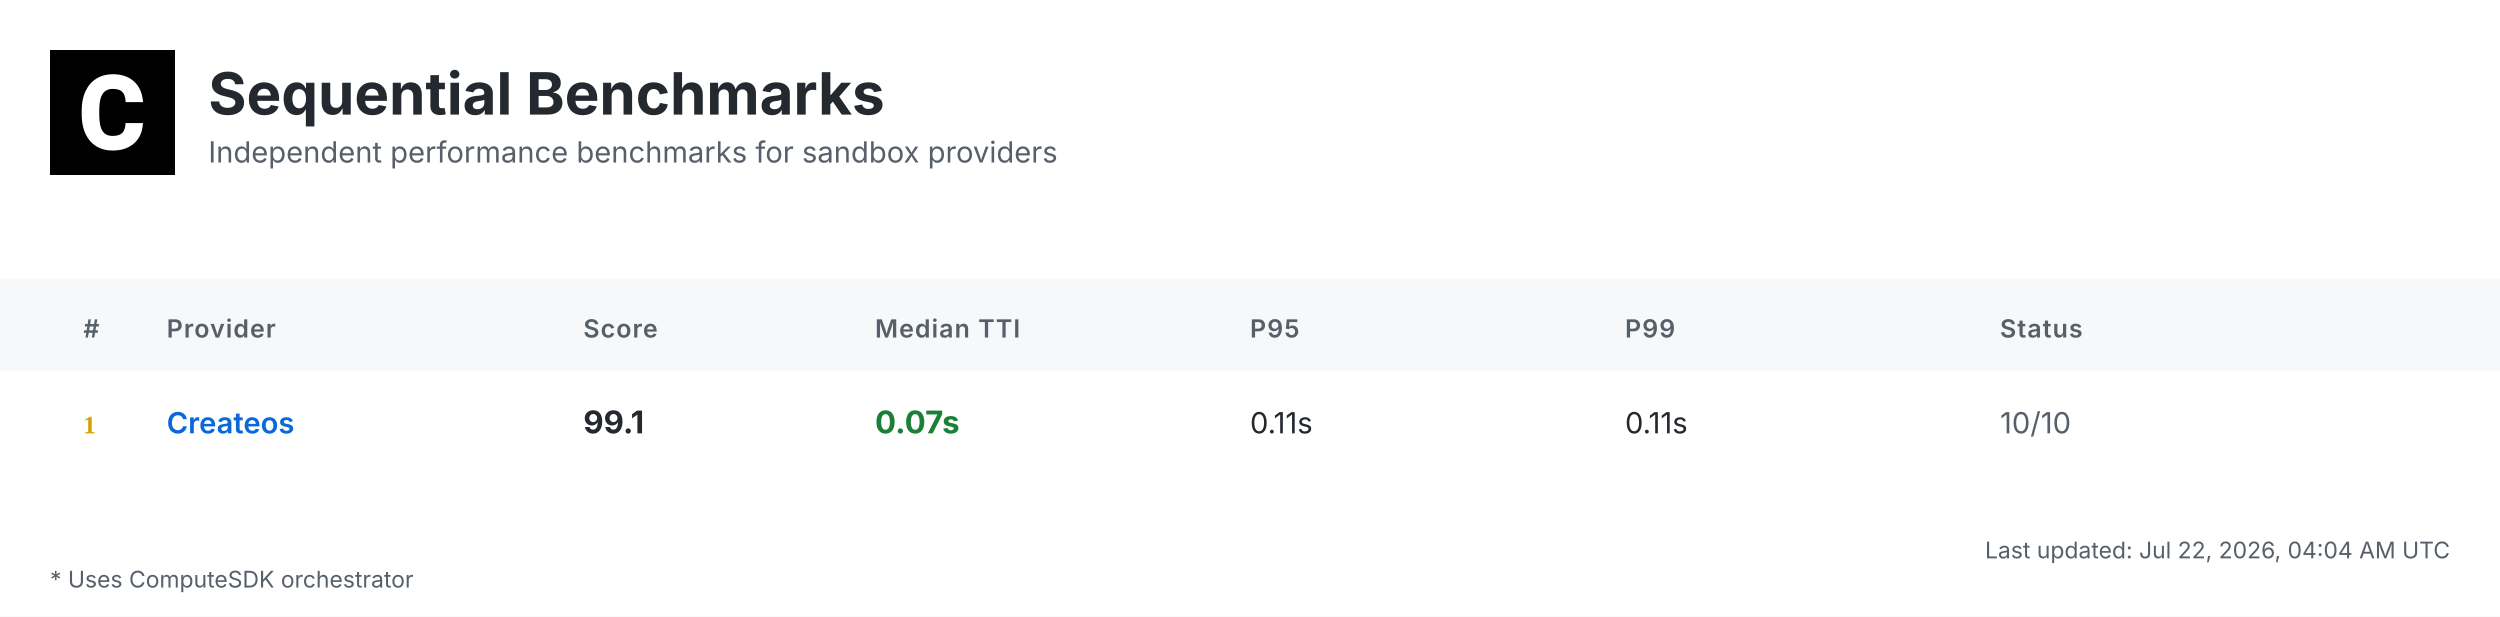
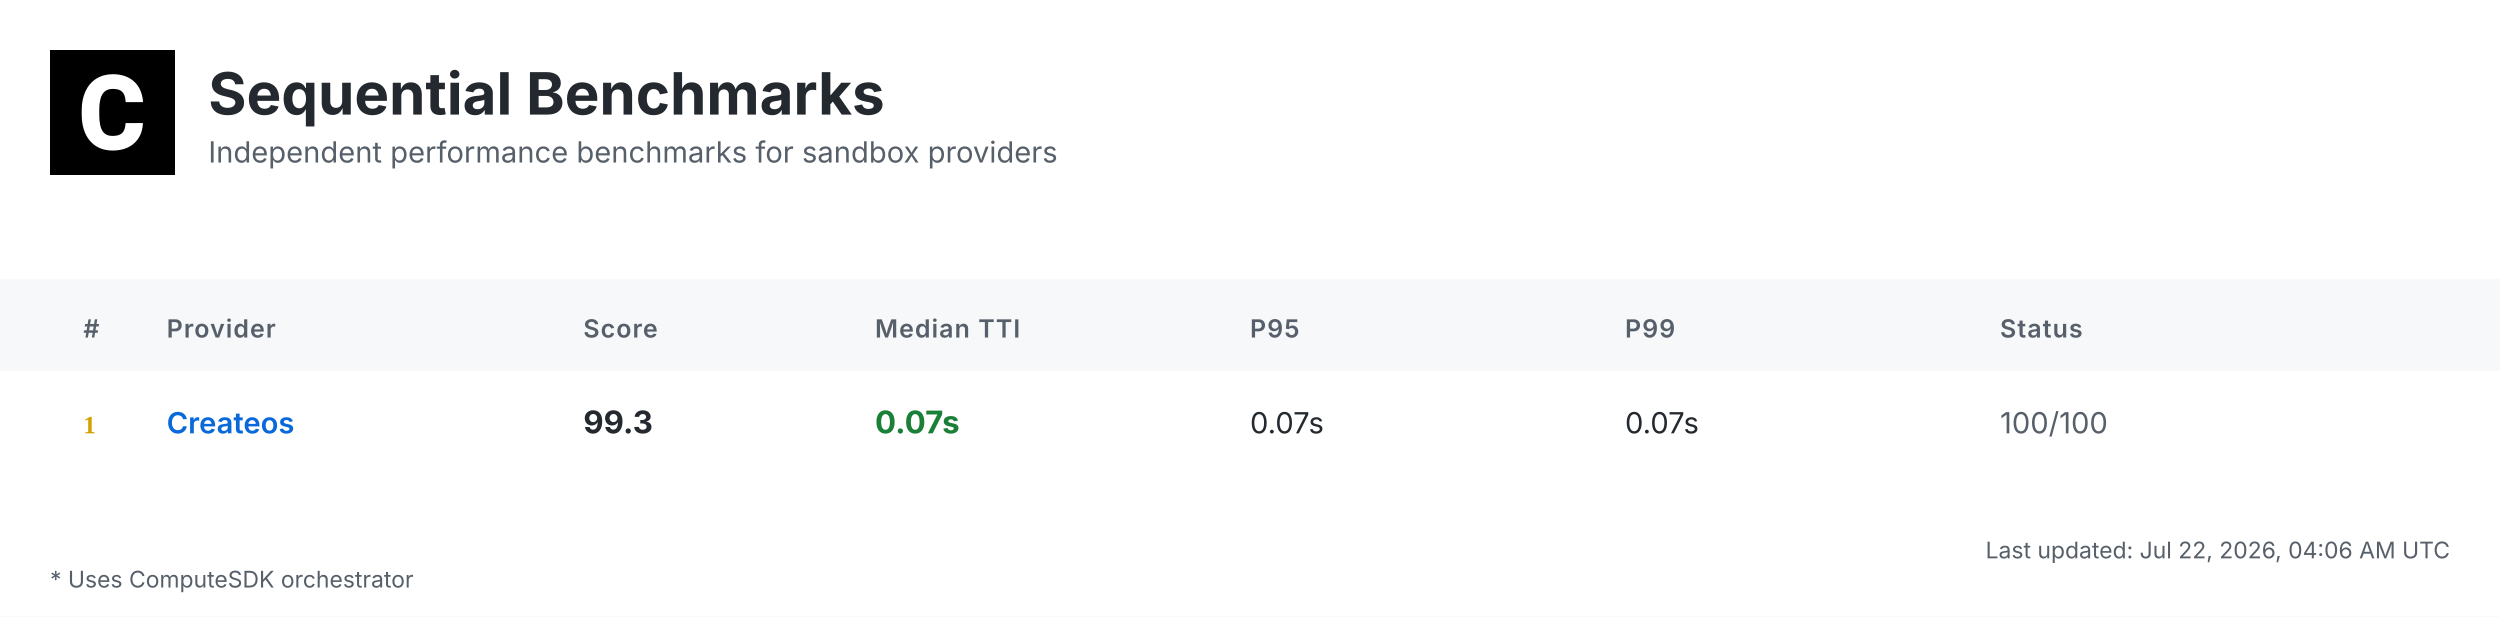
<svg xmlns="http://www.w3.org/2000/svg" width="1200" height="296" viewBox="0 0 1200 296">
  <defs>
    <linearGradient id="headerGrad" x1="0%" y1="0%" x2="100%" y2="100%">
      <stop offset="0%" style="stop-color:#f6f8fa;stop-opacity:1" />
      <stop offset="100%" style="stop-color:#ffffff;stop-opacity:1" />
    </linearGradient>
  </defs>
  <style>
    .bg { fill: #ffffff; }
    .header-bg { fill: url(#headerGrad); }
    .table-header-bg { fill: #f6f8fa; }
    .table-header { font: 600 12px 'Inter', 'SF Pro Display', -apple-system, BlinkMacSystemFont, 'Segoe UI', Roboto, Helvetica, Arial, sans-serif; fill: #57606a; text-transform: uppercase; letter-spacing: 0.5px; }
    .row { font: 14px 'Inter', 'SF Pro Display', -apple-system, BlinkMacSystemFont, 'Segoe UI', Roboto, Helvetica, Arial, sans-serif; fill: #24292f; }
    .rank { font-weight: 700; fill: #57606a; }
    .rank-1 { fill: #d4a000; }
    .rank-2 { fill: #8a8a8a; }
    .rank-3 { fill: #a0522d; }
    .provider { font-weight: 600; fill: #0969da; }
    .median { font-weight: 700; font-size: 15px; }
    .fast { fill: #1a7f37; }
    .medium { fill: #9a6700; }
    .slow { fill: #cf222e; }
    .status { fill: #57606a; }
    .divider { stroke: #d0d7de; stroke-width: 1; }
    .border { stroke: #d0d7de; stroke-width: 1; fill: none; }
    .timestamp { font: 11px 'Inter', 'SF Pro Display', -apple-system, BlinkMacSystemFont, 'Segoe UI', Roboto, Helvetica, Arial, sans-serif; fill: #57606a; }
    .title { font: bold 28px 'Inter', 'SF Pro Display', -apple-system, BlinkMacSystemFont, 'Segoe UI', Roboto, Helvetica, Arial, sans-serif; fill: #24292f; }
    .subtitle { font: 14px 'Inter', 'SF Pro Display', -apple-system, BlinkMacSystemFont, 'Segoe UI', Roboto, Helvetica, Arial, sans-serif; fill: #57606a; }
    .logo { fill: #24292f; }
    .metrics-label { font: 600 12px 'Inter', 'SF Pro Display', -apple-system, BlinkMacSystemFont, 'Segoe UI', Roboto, Helvetica, Arial, sans-serif; fill: #57606a; text-transform: uppercase; letter-spacing: 0.5px; }
    .metrics-row { font: 13px 'Inter', 'SF Pro Display', -apple-system, BlinkMacSystemFont, 'Segoe UI', Roboto, Helvetica, Arial, sans-serif; fill: #24292f; }
  </style>
  <rect class="bg" width="1200" height="296" />
  <g transform="translate(24, 24)">
    <rect width="60" height="60" fill="#000000" />
    <g transform="scale(0.035) translate(0, 0)">
      <path fill="#ffffff" d="M1036.26,1002.28h237.87l-.93,19.09c-8.38,110.32-49.81,198.3-123.82,262.07-73.09,63.31-170.84,95.43-290.48,95.43-130.81,0-235.55-44.69-311.43-133.6-74.48-87.98-112.65-209.48-112.65-361.23v-60.51c0-96.83,17.7-183.41,51.68-257.43,34.91-74.95,85.19-133.61,149.89-173.63,64.7-40.04,140.12-60.52,225.3-60.52,117.77,0,214.13,32.12,286.29,95.9,72.62,63.3,114.98,153.61,126.15,267.67l1.86,19.08h-238.34l-.93-15.83c-4.65-59.11-20.95-101.94-47.95-127.08-27-25.6-69.83-38.17-127.08-38.17-61.91,0-107.06,20.95-137.33,65.17-31.65,45.15-47.94,117.77-48.87,215.53v74.48c0,102.41,15.36,177.83,45.62,223.91,28.86,44.22,74.01,65.63,137.79,65.63,58.19,0,101.48-12.57,128.95-38.17,26.99-25.14,43.29-66.1,47.48-121.5l.93-16.3Z" />
    </g>
  </g>
  <text class="title" x="100" y="55">Sequential Benchmarks</text>
  <text class="subtitle" x="100" y="78">Independent performance benchmarks for sandbox providers</text>
  <rect class="table-header-bg" y="134" width="1200" height="44" />
  <text class="table-header" x="40" y="162">#</text>
  <text class="table-header" x="80" y="162">Provider</text>
  <text class="table-header" x="280" y="162">Score</text>
  <text class="table-header" x="420" y="162">Median TTI</text>
  <text class="table-header" x="600" y="162">P95</text>
  <text class="table-header" x="780" y="162">P99</text>
  <text class="table-header" x="960" y="162">Status</text>
  <text class="rank rank-1" x="40" y="208">1</text>
  <text class="row provider" x="80" y="208">Createos</text>
-   <text class="row median" x="280" y="208">99.1</text>
+   <text class="row median" x="280" y="208">99.3</text>
  <text class="row median fast" x="420" y="208">0.07s</text>
-   <text class="row" x="600" y="208">0.11s</text>
-   <text class="row" x="780" y="208">0.11s</text>
-   <text class="row status" x="960" y="208">10/10</text>
-   <text class="timestamp" x="1176" y="268" text-anchor="end">Last updated: Jul 22, 2026, 04:04 AM UTC</text>
+   <text class="row" x="600" y="208">0.07s</text>
+   <text class="row" x="780" y="208">0.07s</text>
+   <text class="row status" x="960" y="208">100/100</text>
+   <text class="timestamp" x="1176" y="268" text-anchor="end">Last updated: Jul 22, 2026, 04:06 AM UTC</text>
  <text class="timestamp" x="24" y="282">* Uses ComputeSDK orchestrator</text>
</svg>
